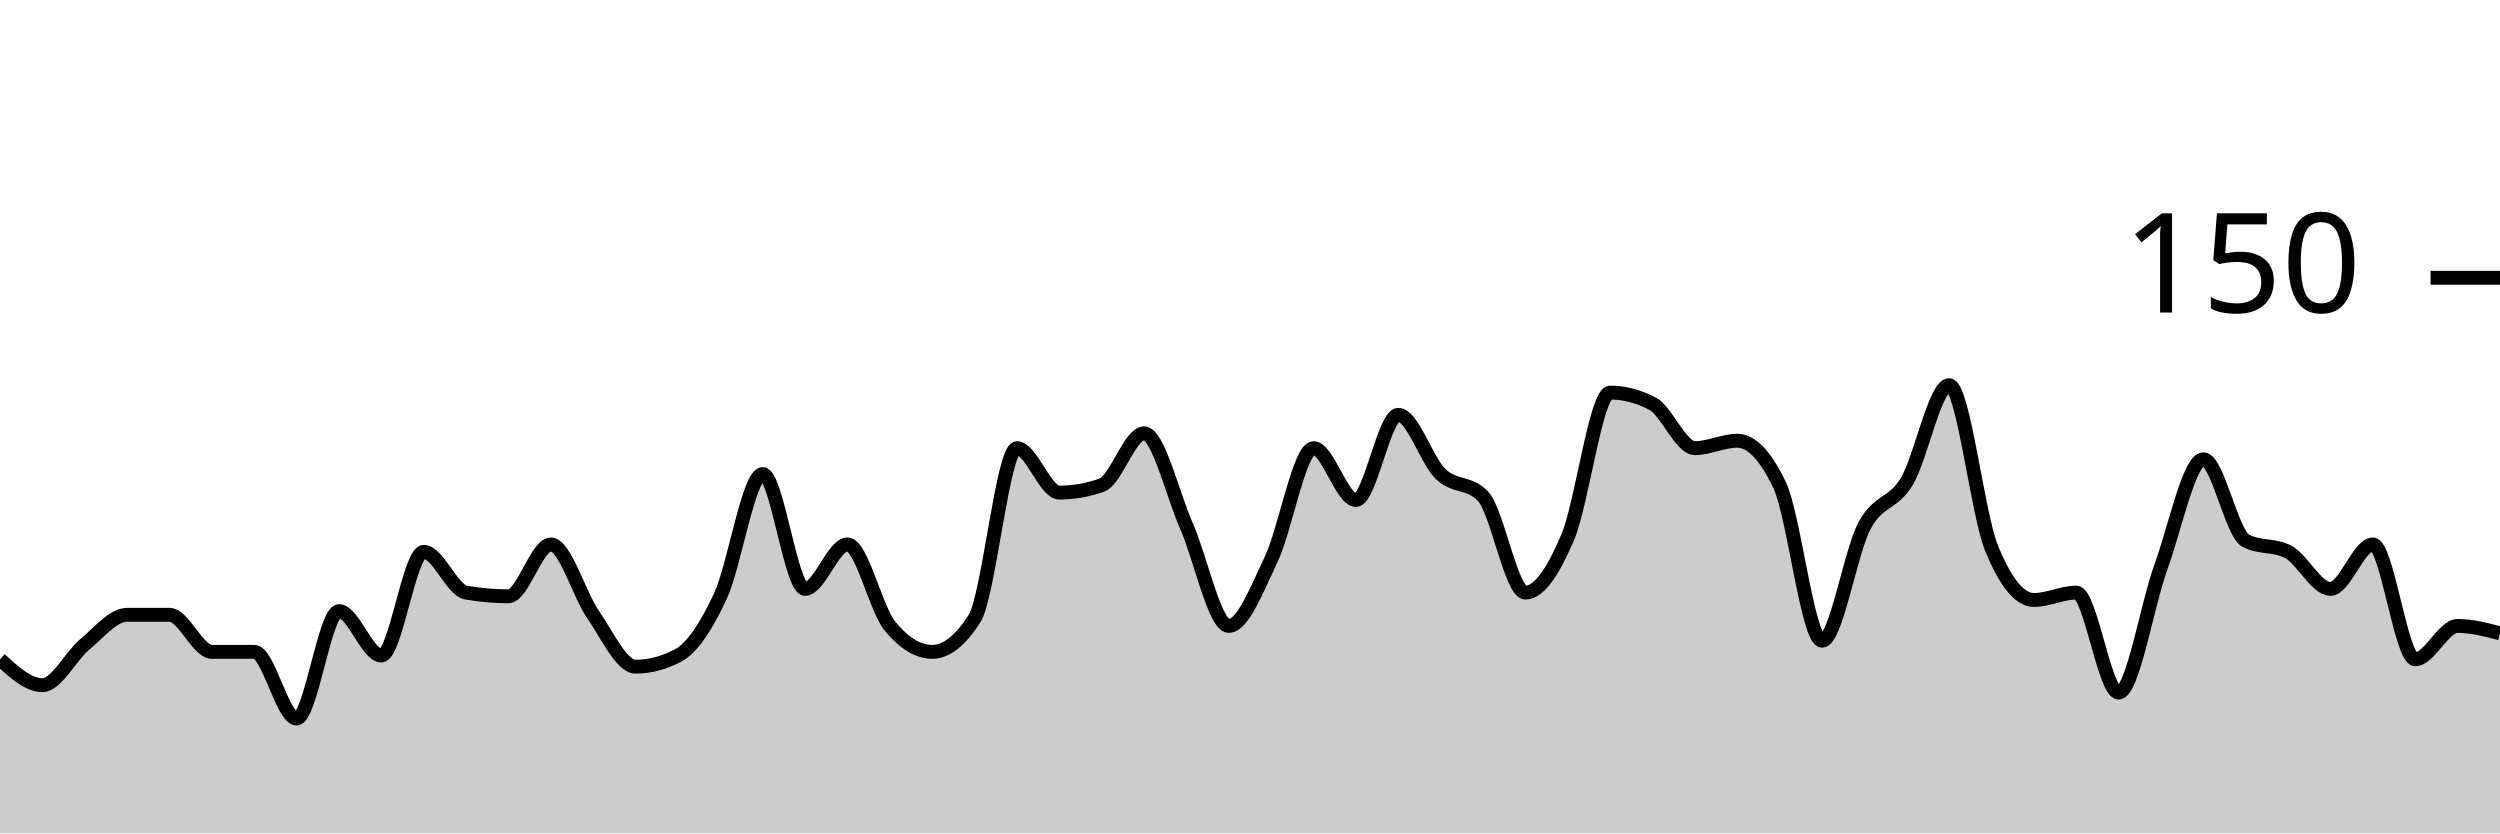
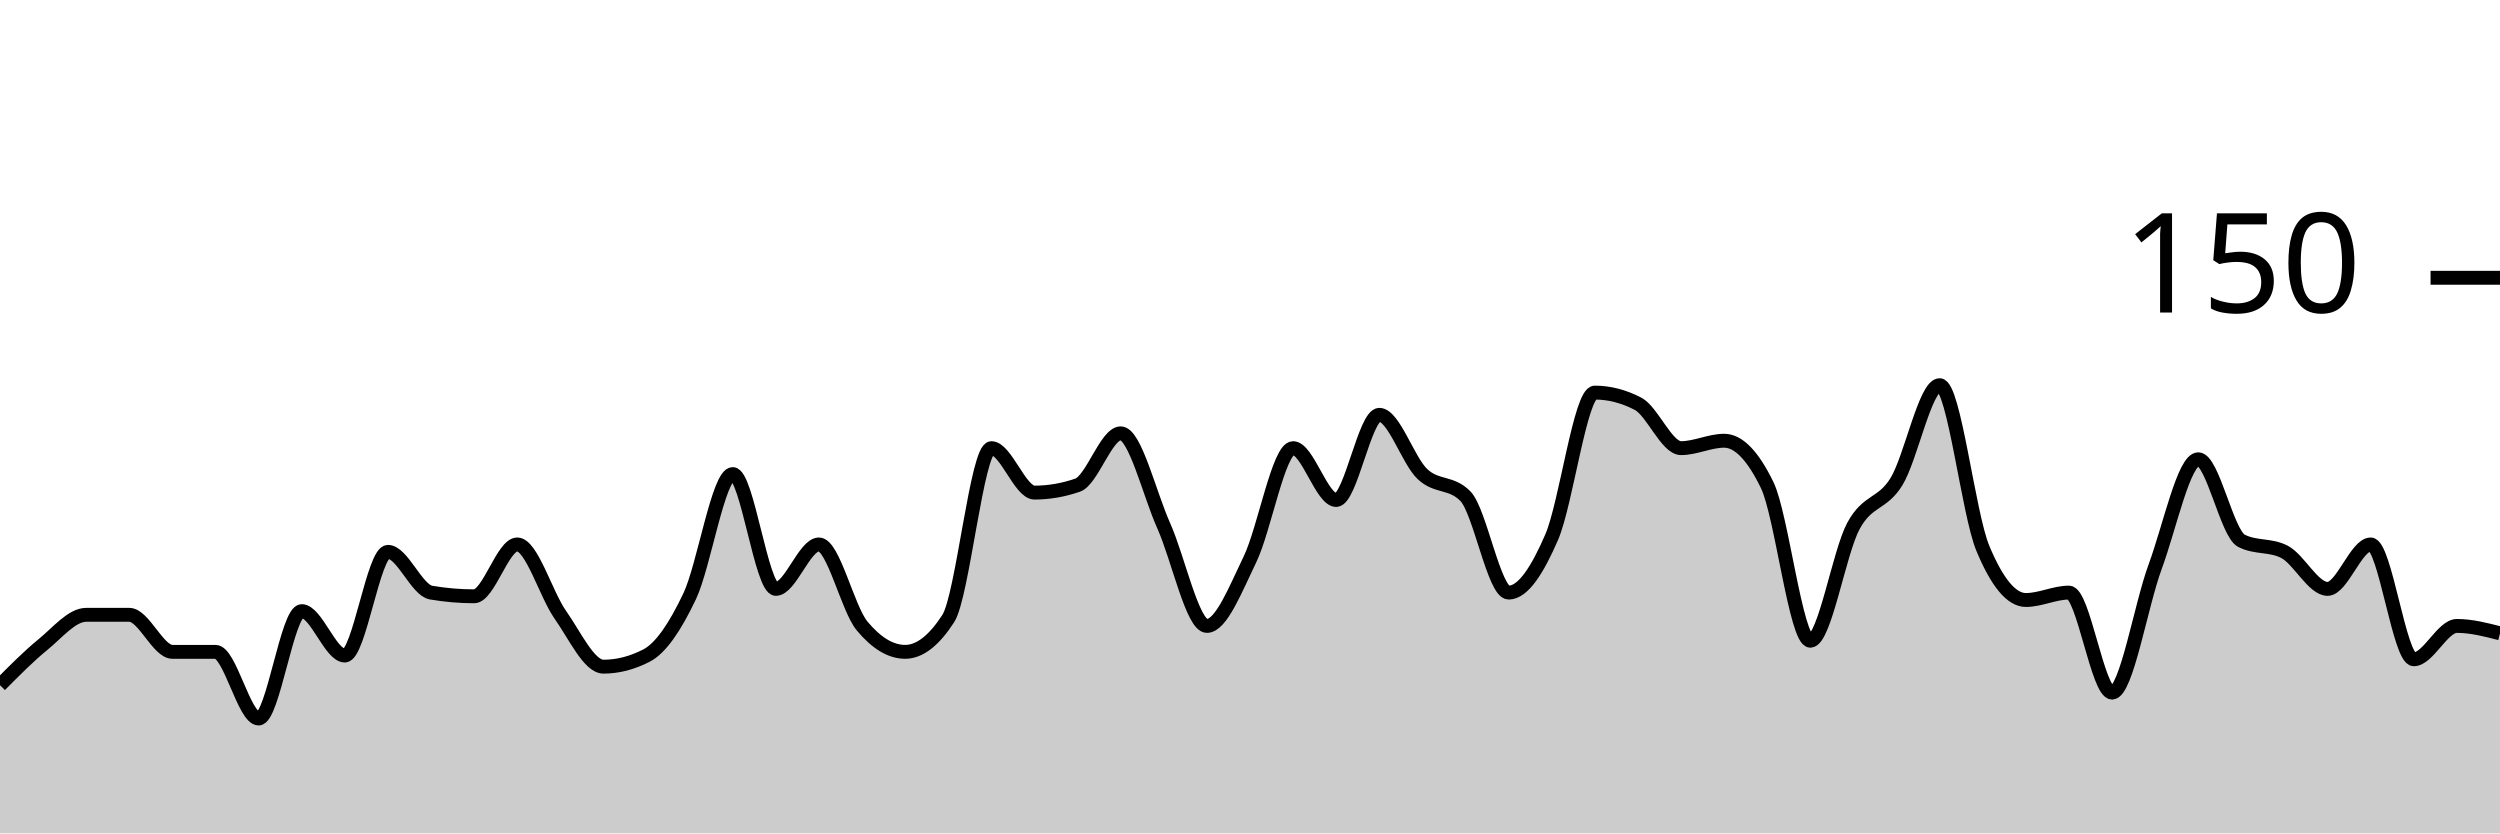
<svg xmlns="http://www.w3.org/2000/svg" viewBox="0 0 180 60">
  <g transform="translate(0,20)">
-     <path class="area" fill="rgba(0, 0, 0, 0.2)" d="M0,27.467C1.017,28.4,2.034,29.333,3.051,29.333C4.068,29.333,5.085,27.244,6.102,26.4C7.119,25.556,8.136,24.267,9.153,24.267C10.169,24.267,11.186,24.267,12.203,24.267C13.22,24.267,14.237,26.933,15.254,26.933C16.271,26.933,17.288,26.933,18.305,26.933C19.322,26.933,20.339,31.733,21.356,31.733C22.373,31.733,23.39,24,24.407,24C25.424,24,26.441,27.2,27.458,27.2C28.475,27.2,29.492,19.733,30.508,19.733C31.525,19.733,32.542,22.489,33.559,22.667C34.576,22.844,35.593,22.933,36.61,22.933C37.627,22.933,38.644,19.2,39.661,19.2C40.678,19.2,41.695,22.8,42.712,24.267C43.729,25.733,44.746,28,45.763,28C46.78,28,47.797,27.733,48.814,27.2C49.831,26.667,50.847,25.111,51.864,22.933C52.881,20.756,53.898,14.133,54.915,14.133C55.932,14.133,56.949,22.4,57.966,22.4C58.983,22.4,60,19.2,61.017,19.2C62.034,19.2,63.051,23.822,64.068,25.067C65.085,26.311,66.102,26.933,67.119,26.933C68.136,26.933,69.153,26.133,70.169,24.533C71.186,22.933,72.203,12.267,73.22,12.267C74.237,12.267,75.254,15.467,76.271,15.467C77.288,15.467,78.305,15.289,79.322,14.933C80.339,14.578,81.356,11.2,82.373,11.2C83.39,11.2,84.407,15.556,85.424,17.867C86.441,20.178,87.458,25.067,88.475,25.067C89.492,25.067,90.508,22.4,91.525,20.267C92.542,18.133,93.559,12.267,94.576,12.267C95.593,12.267,96.61,16,97.627,16C98.644,16,99.661,9.867,100.678,9.867C101.695,9.867,102.712,13.156,103.729,14.133C104.746,15.111,105.763,14.667,106.78,15.733C107.797,16.8,108.814,22.667,109.831,22.667C110.847,22.667,111.864,21.067,112.881,18.667C113.898,16.267,114.915,8.267,115.932,8.267C116.949,8.267,117.966,8.533,118.983,9.067C120,9.6,121.017,12.267,122.034,12.267C123.051,12.267,124.068,11.733,125.085,11.733C126.102,11.733,127.119,12.8,128.136,14.933C129.153,17.067,130.169,26.133,131.186,26.133C132.203,26.133,133.22,19.778,134.237,17.867C135.254,15.956,136.271,16.356,137.288,14.667C138.305,12.978,139.322,7.733,140.339,7.733C141.356,7.733,142.373,16.978,143.39,19.467C144.407,21.956,145.424,23.2,146.441,23.2C147.458,23.2,148.475,22.667,149.492,22.667C150.508,22.667,151.525,29.867,152.542,29.867C153.559,29.867,154.576,23.6,155.593,20.8C156.61,18,157.627,13.067,158.644,13.067C159.661,13.067,160.678,18.4,161.695,18.933C162.712,19.467,163.729,19.2,164.746,19.733C165.763,20.267,166.78,22.4,167.797,22.4C168.814,22.4,169.831,19.2,170.847,19.2C171.864,19.2,172.881,27.467,173.898,27.467C174.915,27.467,175.932,25.067,176.949,25.067C177.966,25.067,178.983,25.333,180,25.6L180,40C178.983,40,177.966,40,176.949,40C175.932,40,174.915,40,173.898,40C172.881,40,171.864,40,170.847,40C169.831,40,168.814,40,167.797,40C166.78,40,165.763,40,164.746,40C163.729,40,162.712,40,161.695,40C160.678,40,159.661,40,158.644,40C157.627,40,156.61,40,155.593,40C154.576,40,153.559,40,152.542,40C151.525,40,150.508,40,149.492,40C148.475,40,147.458,40,146.441,40C145.424,40,144.407,40,143.39,40C142.373,40,141.356,40,140.339,40C139.322,40,138.305,40,137.288,40C136.271,40,135.254,40,134.237,40C133.22,40,132.203,40,131.186,40C130.169,40,129.153,40,128.136,40C127.119,40,126.102,40,125.085,40C124.068,40,123.051,40,122.034,40C121.017,40,120,40,118.983,40C117.966,40,116.949,40,115.932,40C114.915,40,113.898,40,112.881,40C111.864,40,110.847,40,109.831,40C108.814,40,107.797,40,106.78,40C105.763,40,104.746,40,103.729,40C102.712,40,101.695,40,100.678,40C99.661,40,98.644,40,97.627,40C96.61,40,95.593,40,94.576,40C93.559,40,92.542,40,91.525,40C90.508,40,89.492,40,88.475,40C87.458,40,86.441,40,85.424,40C84.407,40,83.39,40,82.373,40C81.356,40,80.339,40,79.322,40C78.305,40,77.288,40,76.271,40C75.254,40,74.237,40,73.22,40C72.203,40,71.186,40,70.169,40C69.153,40,68.136,40,67.119,40C66.102,40,65.085,40,64.068,40C63.051,40,62.034,40,61.017,40C60,40,58.983,40,57.966,40C56.949,40,55.932,40,54.915,40C53.898,40,52.881,40,51.864,40C50.847,40,49.831,40,48.814,40C47.797,40,46.78,40,45.763,40C44.746,40,43.729,40,42.712,40C41.695,40,40.678,40,39.661,40C38.644,40,37.627,40,36.61,40C35.593,40,34.576,40,33.559,40C32.542,40,31.525,40,30.508,40C29.492,40,28.475,40,27.458,40C26.441,40,25.424,40,24.407,40C23.39,40,22.373,40,21.356,40C20.339,40,19.322,40,18.305,40C17.288,40,16.271,40,15.254,40C14.237,40,13.22,40,12.203,40C11.186,40,10.169,40,9.153,40C8.136,40,7.119,40,6.102,40C5.085,40,4.068,40,3.051,40C2.034,40,1.017,40,0,40Z" />
-     <path class="line" stroke="black" fill="none" d="M0,27.467C1.017,28.4,2.034,29.333,3.051,29.333C4.068,29.333,5.085,27.244,6.102,26.4C7.119,25.556,8.136,24.267,9.153,24.267C10.169,24.267,11.186,24.267,12.203,24.267C13.22,24.267,14.237,26.933,15.254,26.933C16.271,26.933,17.288,26.933,18.305,26.933C19.322,26.933,20.339,31.733,21.356,31.733C22.373,31.733,23.39,24,24.407,24C25.424,24,26.441,27.2,27.458,27.2C28.475,27.2,29.492,19.733,30.508,19.733C31.525,19.733,32.542,22.489,33.559,22.667C34.576,22.844,35.593,22.933,36.61,22.933C37.627,22.933,38.644,19.2,39.661,19.2C40.678,19.2,41.695,22.8,42.712,24.267C43.729,25.733,44.746,28,45.763,28C46.78,28,47.797,27.733,48.814,27.2C49.831,26.667,50.847,25.111,51.864,22.933C52.881,20.756,53.898,14.133,54.915,14.133C55.932,14.133,56.949,22.4,57.966,22.4C58.983,22.4,60,19.2,61.017,19.2C62.034,19.2,63.051,23.822,64.068,25.067C65.085,26.311,66.102,26.933,67.119,26.933C68.136,26.933,69.153,26.133,70.169,24.533C71.186,22.933,72.203,12.267,73.22,12.267C74.237,12.267,75.254,15.467,76.271,15.467C77.288,15.467,78.305,15.289,79.322,14.933C80.339,14.578,81.356,11.2,82.373,11.2C83.39,11.2,84.407,15.556,85.424,17.867C86.441,20.178,87.458,25.067,88.475,25.067C89.492,25.067,90.508,22.4,91.525,20.267C92.542,18.133,93.559,12.267,94.576,12.267C95.593,12.267,96.61,16,97.627,16C98.644,16,99.661,9.867,100.678,9.867C101.695,9.867,102.712,13.156,103.729,14.133C104.746,15.111,105.763,14.667,106.78,15.733C107.797,16.8,108.814,22.667,109.831,22.667C110.847,22.667,111.864,21.067,112.881,18.667C113.898,16.267,114.915,8.267,115.932,8.267C116.949,8.267,117.966,8.533,118.983,9.067C120,9.6,121.017,12.267,122.034,12.267C123.051,12.267,124.068,11.733,125.085,11.733C126.102,11.733,127.119,12.8,128.136,14.933C129.153,17.067,130.169,26.133,131.186,26.133C132.203,26.133,133.22,19.778,134.237,17.867C135.254,15.956,136.271,16.356,137.288,14.667C138.305,12.978,139.322,7.733,140.339,7.733C141.356,7.733,142.373,16.978,143.39,19.467C144.407,21.956,145.424,23.2,146.441,23.2C147.458,23.2,148.475,22.667,149.492,22.667C150.508,22.667,151.525,29.867,152.542,29.867C153.559,29.867,154.576,23.6,155.593,20.8C156.61,18,157.627,13.067,158.644,13.067C159.661,13.067,160.678,18.4,161.695,18.933C162.712,19.467,163.729,19.2,164.746,19.733C165.763,20.267,166.78,22.4,167.797,22.4C168.814,22.4,169.831,19.2,170.847,19.2C171.864,19.2,172.881,27.467,173.898,27.467C174.915,27.467,175.932,25.067,176.949,25.067C177.966,25.067,178.983,25.333,180,25.6" />
+     <path class="area" fill="rgba(0, 0, 0, 0.2)" d="M0,29.333C1.034,28.289,2.069,27.244,3.103,26.4C4.138,25.556,5.172,24.267,6.207,24.267C7.241,24.267,8.276,24.267,9.31,24.267C10.345,24.267,11.379,26.933,12.414,26.933C13.448,26.933,14.483,26.933,15.517,26.933C16.552,26.933,17.586,31.733,18.621,31.733C19.655,31.733,20.69,24,21.724,24C22.759,24,23.793,27.2,24.828,27.2C25.862,27.2,26.897,19.733,27.931,19.733C28.966,19.733,30,22.489,31.034,22.667C32.069,22.844,33.103,22.933,34.138,22.933C35.172,22.933,36.207,19.2,37.241,19.2C38.276,19.2,39.31,22.8,40.345,24.267C41.379,25.733,42.414,28,43.448,28C44.483,28,45.517,27.733,46.552,27.2C47.586,26.667,48.621,25.111,49.655,22.933C50.69,20.756,51.724,14.133,52.759,14.133C53.793,14.133,54.828,22.4,55.862,22.4C56.897,22.4,57.931,19.2,58.966,19.2C60,19.2,61.034,23.822,62.069,25.067C63.103,26.311,64.138,26.933,65.172,26.933C66.207,26.933,67.241,26.133,68.276,24.533C69.31,22.933,70.345,12.267,71.379,12.267C72.414,12.267,73.448,15.467,74.483,15.467C75.517,15.467,76.552,15.289,77.586,14.933C78.621,14.578,79.655,11.2,80.69,11.2C81.724,11.2,82.759,15.556,83.793,17.867C84.828,20.178,85.862,25.067,86.897,25.067C87.931,25.067,88.966,22.4,90,20.267C91.034,18.133,92.069,12.267,93.103,12.267C94.138,12.267,95.172,16,96.207,16C97.241,16,98.276,9.867,99.31,9.867C100.345,9.867,101.379,13.156,102.414,14.133C103.448,15.111,104.483,14.667,105.517,15.733C106.552,16.8,107.586,22.667,108.621,22.667C109.655,22.667,110.69,21.067,111.724,18.667C112.759,16.267,113.793,8.267,114.828,8.267C115.862,8.267,116.897,8.533,117.931,9.067C118.966,9.6,120,12.267,121.034,12.267C122.069,12.267,123.103,11.733,124.138,11.733C125.172,11.733,126.207,12.8,127.241,14.933C128.276,17.067,129.31,26.133,130.345,26.133C131.379,26.133,132.414,19.778,133.448,17.867C134.483,15.956,135.517,16.356,136.552,14.667C137.586,12.978,138.621,7.733,139.655,7.733C140.69,7.733,141.724,16.978,142.759,19.467C143.793,21.956,144.828,23.2,145.862,23.2C146.897,23.2,147.931,22.667,148.966,22.667C150,22.667,151.034,29.867,152.069,29.867C153.103,29.867,154.138,23.6,155.172,20.8C156.207,18,157.241,13.067,158.276,13.067C159.31,13.067,160.345,18.4,161.379,18.933C162.414,19.467,163.448,19.2,164.483,19.733C165.517,20.267,166.552,22.4,167.586,22.4C168.621,22.4,169.655,19.2,170.69,19.2C171.724,19.2,172.759,27.467,173.793,27.467C174.828,27.467,175.862,25.067,176.897,25.067C177.931,25.067,178.966,25.333,180,25.6L180,40C178.966,40,177.931,40,176.897,40C175.862,40,174.828,40,173.793,40C172.759,40,171.724,40,170.69,40C169.655,40,168.621,40,167.586,40C166.552,40,165.517,40,164.483,40C163.448,40,162.414,40,161.379,40C160.345,40,159.31,40,158.276,40C157.241,40,156.207,40,155.172,40C154.138,40,153.103,40,152.069,40C151.034,40,150,40,148.966,40C147.931,40,146.897,40,145.862,40C144.828,40,143.793,40,142.759,40C141.724,40,140.69,40,139.655,40C138.621,40,137.586,40,136.552,40C135.517,40,134.483,40,133.448,40C132.414,40,131.379,40,130.345,40C129.31,40,128.276,40,127.241,40C126.207,40,125.172,40,124.138,40C123.103,40,122.069,40,121.034,40C120,40,118.966,40,117.931,40C116.897,40,115.862,40,114.828,40C113.793,40,112.759,40,111.724,40C110.69,40,109.655,40,108.621,40C107.586,40,106.552,40,105.517,40C104.483,40,103.448,40,102.414,40C101.379,40,100.345,40,99.31,40C98.276,40,97.241,40,96.207,40C95.172,40,94.138,40,93.103,40C92.069,40,91.034,40,90,40C88.966,40,87.931,40,86.897,40C85.862,40,84.828,40,83.793,40C82.759,40,81.724,40,80.69,40C79.655,40,78.621,40,77.586,40C76.552,40,75.517,40,74.483,40C73.448,40,72.414,40,71.379,40C70.345,40,69.31,40,68.276,40C67.241,40,66.207,40,65.172,40C64.138,40,63.103,40,62.069,40C61.034,40,60,40,58.966,40C57.931,40,56.897,40,55.862,40C54.828,40,53.793,40,52.759,40C51.724,40,50.69,40,49.655,40C48.621,40,47.586,40,46.552,40C45.517,40,44.483,40,43.448,40C42.414,40,41.379,40,40.345,40C39.31,40,38.276,40,37.241,40C36.207,40,35.172,40,34.138,40C33.103,40,32.069,40,31.034,40C30,40,28.966,40,27.931,40C26.897,40,25.862,40,24.828,40C23.793,40,22.759,40,21.724,40C20.69,40,19.655,40,18.621,40C17.586,40,16.552,40,15.517,40C14.483,40,13.448,40,12.414,40C11.379,40,10.345,40,9.31,40C8.276,40,7.241,40,6.207,40C5.172,40,4.138,40,3.103,40C2.069,40,1.034,40,0,40Z" />
+     <path class="line" stroke="black" fill="none" d="M0,29.333C1.034,28.289,2.069,27.244,3.103,26.4C4.138,25.556,5.172,24.267,6.207,24.267C7.241,24.267,8.276,24.267,9.31,24.267C10.345,24.267,11.379,26.933,12.414,26.933C13.448,26.933,14.483,26.933,15.517,26.933C16.552,26.933,17.586,31.733,18.621,31.733C19.655,31.733,20.69,24,21.724,24C22.759,24,23.793,27.2,24.828,27.2C25.862,27.2,26.897,19.733,27.931,19.733C28.966,19.733,30,22.489,31.034,22.667C32.069,22.844,33.103,22.933,34.138,22.933C35.172,22.933,36.207,19.2,37.241,19.2C38.276,19.2,39.31,22.8,40.345,24.267C41.379,25.733,42.414,28,43.448,28C44.483,28,45.517,27.733,46.552,27.2C47.586,26.667,48.621,25.111,49.655,22.933C50.69,20.756,51.724,14.133,52.759,14.133C53.793,14.133,54.828,22.4,55.862,22.4C56.897,22.4,57.931,19.2,58.966,19.2C60,19.2,61.034,23.822,62.069,25.067C63.103,26.311,64.138,26.933,65.172,26.933C66.207,26.933,67.241,26.133,68.276,24.533C69.31,22.933,70.345,12.267,71.379,12.267C72.414,12.267,73.448,15.467,74.483,15.467C75.517,15.467,76.552,15.289,77.586,14.933C78.621,14.578,79.655,11.2,80.69,11.2C81.724,11.2,82.759,15.556,83.793,17.867C84.828,20.178,85.862,25.067,86.897,25.067C87.931,25.067,88.966,22.4,90,20.267C91.034,18.133,92.069,12.267,93.103,12.267C94.138,12.267,95.172,16,96.207,16C97.241,16,98.276,9.867,99.31,9.867C100.345,9.867,101.379,13.156,102.414,14.133C103.448,15.111,104.483,14.667,105.517,15.733C106.552,16.8,107.586,22.667,108.621,22.667C109.655,22.667,110.69,21.067,111.724,18.667C112.759,16.267,113.793,8.267,114.828,8.267C115.862,8.267,116.897,8.533,117.931,9.067C118.966,9.6,120,12.267,121.034,12.267C122.069,12.267,123.103,11.733,124.138,11.733C125.172,11.733,126.207,12.8,127.241,14.933C128.276,17.067,129.31,26.133,130.345,26.133C131.379,26.133,132.414,19.778,133.448,17.867C134.483,15.956,135.517,16.356,136.552,14.667C137.586,12.978,138.621,7.733,139.655,7.733C140.69,7.733,141.724,16.978,142.759,19.467C143.793,21.956,144.828,23.2,145.862,23.2C146.897,23.2,147.931,22.667,148.966,22.667C150,22.667,151.034,29.867,152.069,29.867C153.103,29.867,154.138,23.6,155.172,20.8C156.207,18,157.241,13.067,158.276,13.067C159.31,13.067,160.345,18.4,161.379,18.933C162.414,19.467,163.448,19.2,164.483,19.733C165.517,20.267,166.552,22.4,167.586,22.4C168.621,22.4,169.655,19.2,170.69,19.2C171.724,19.2,172.759,27.467,173.793,27.467C174.828,27.467,175.862,25.067,176.897,25.067C177.931,25.067,178.966,25.333,180,25.6" />
    <path class="axis-ceiling" stroke-width="1" stroke="black" fill="none" d="M175,0L180,0" />
    <text class="axis-ceiling-label" font-family="sans-serif" text-anchor="end" font-size="10px" x="170" y="2.5">150</text>
  </g>
</svg>
